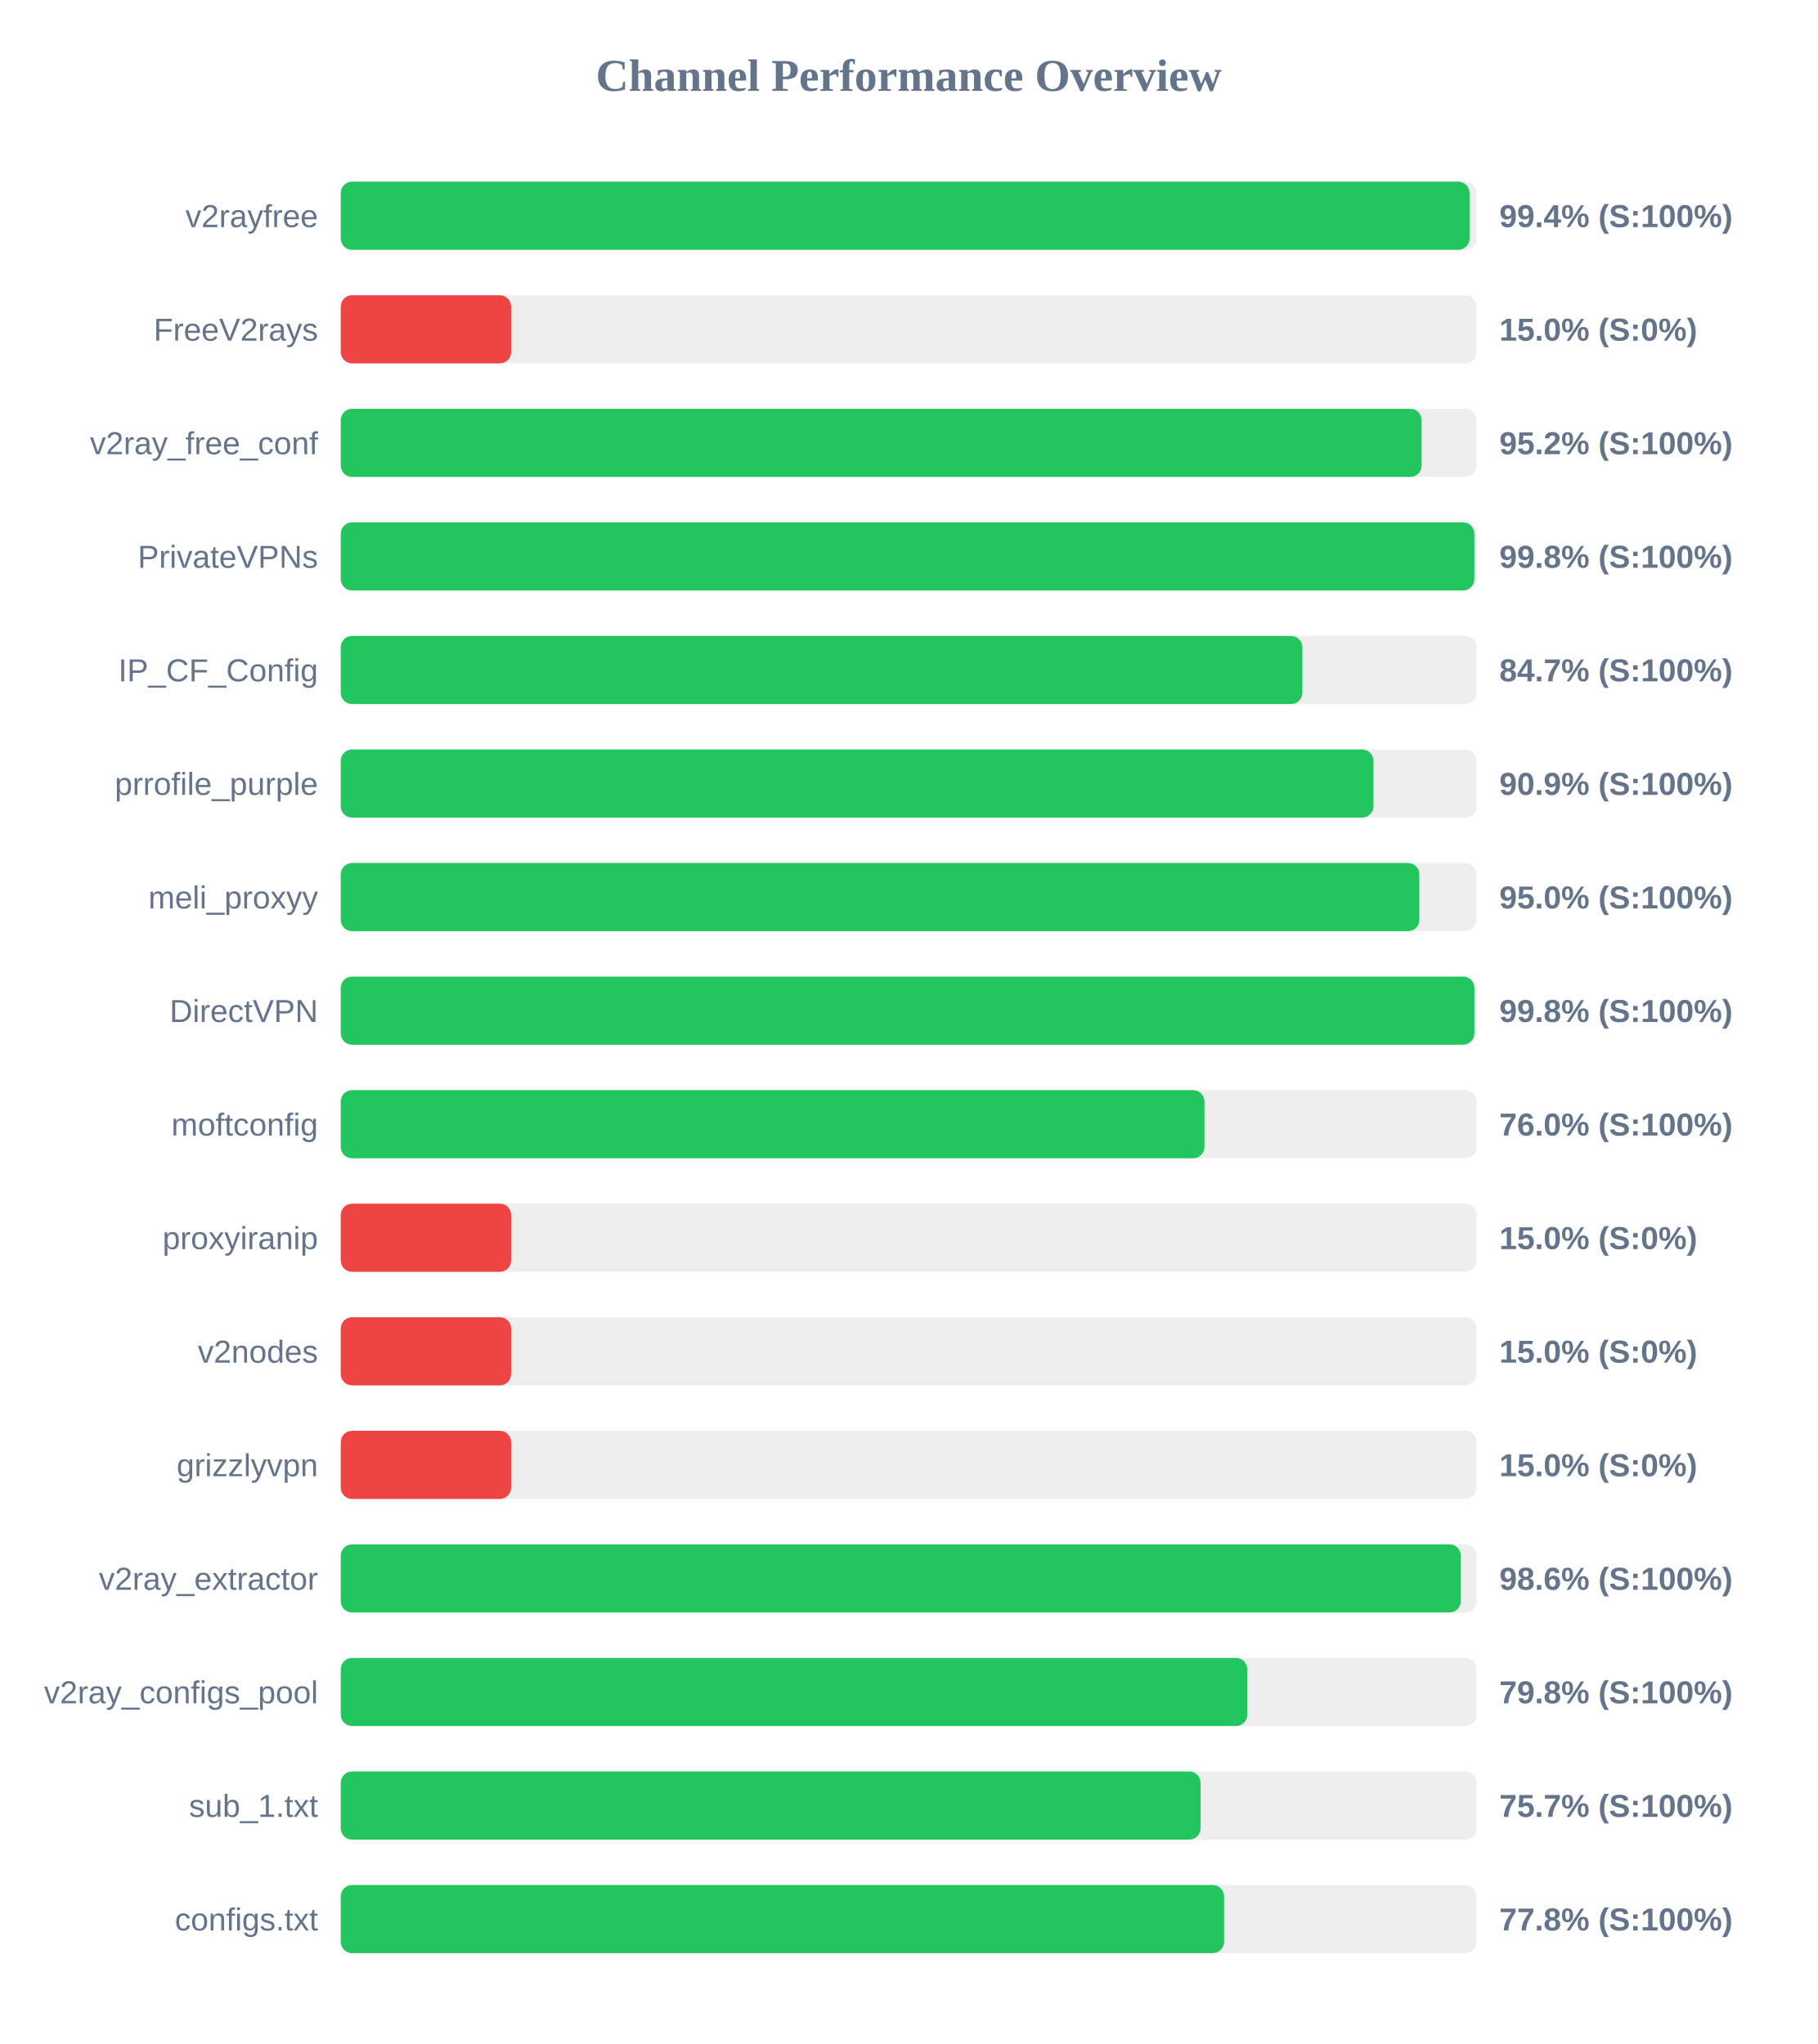
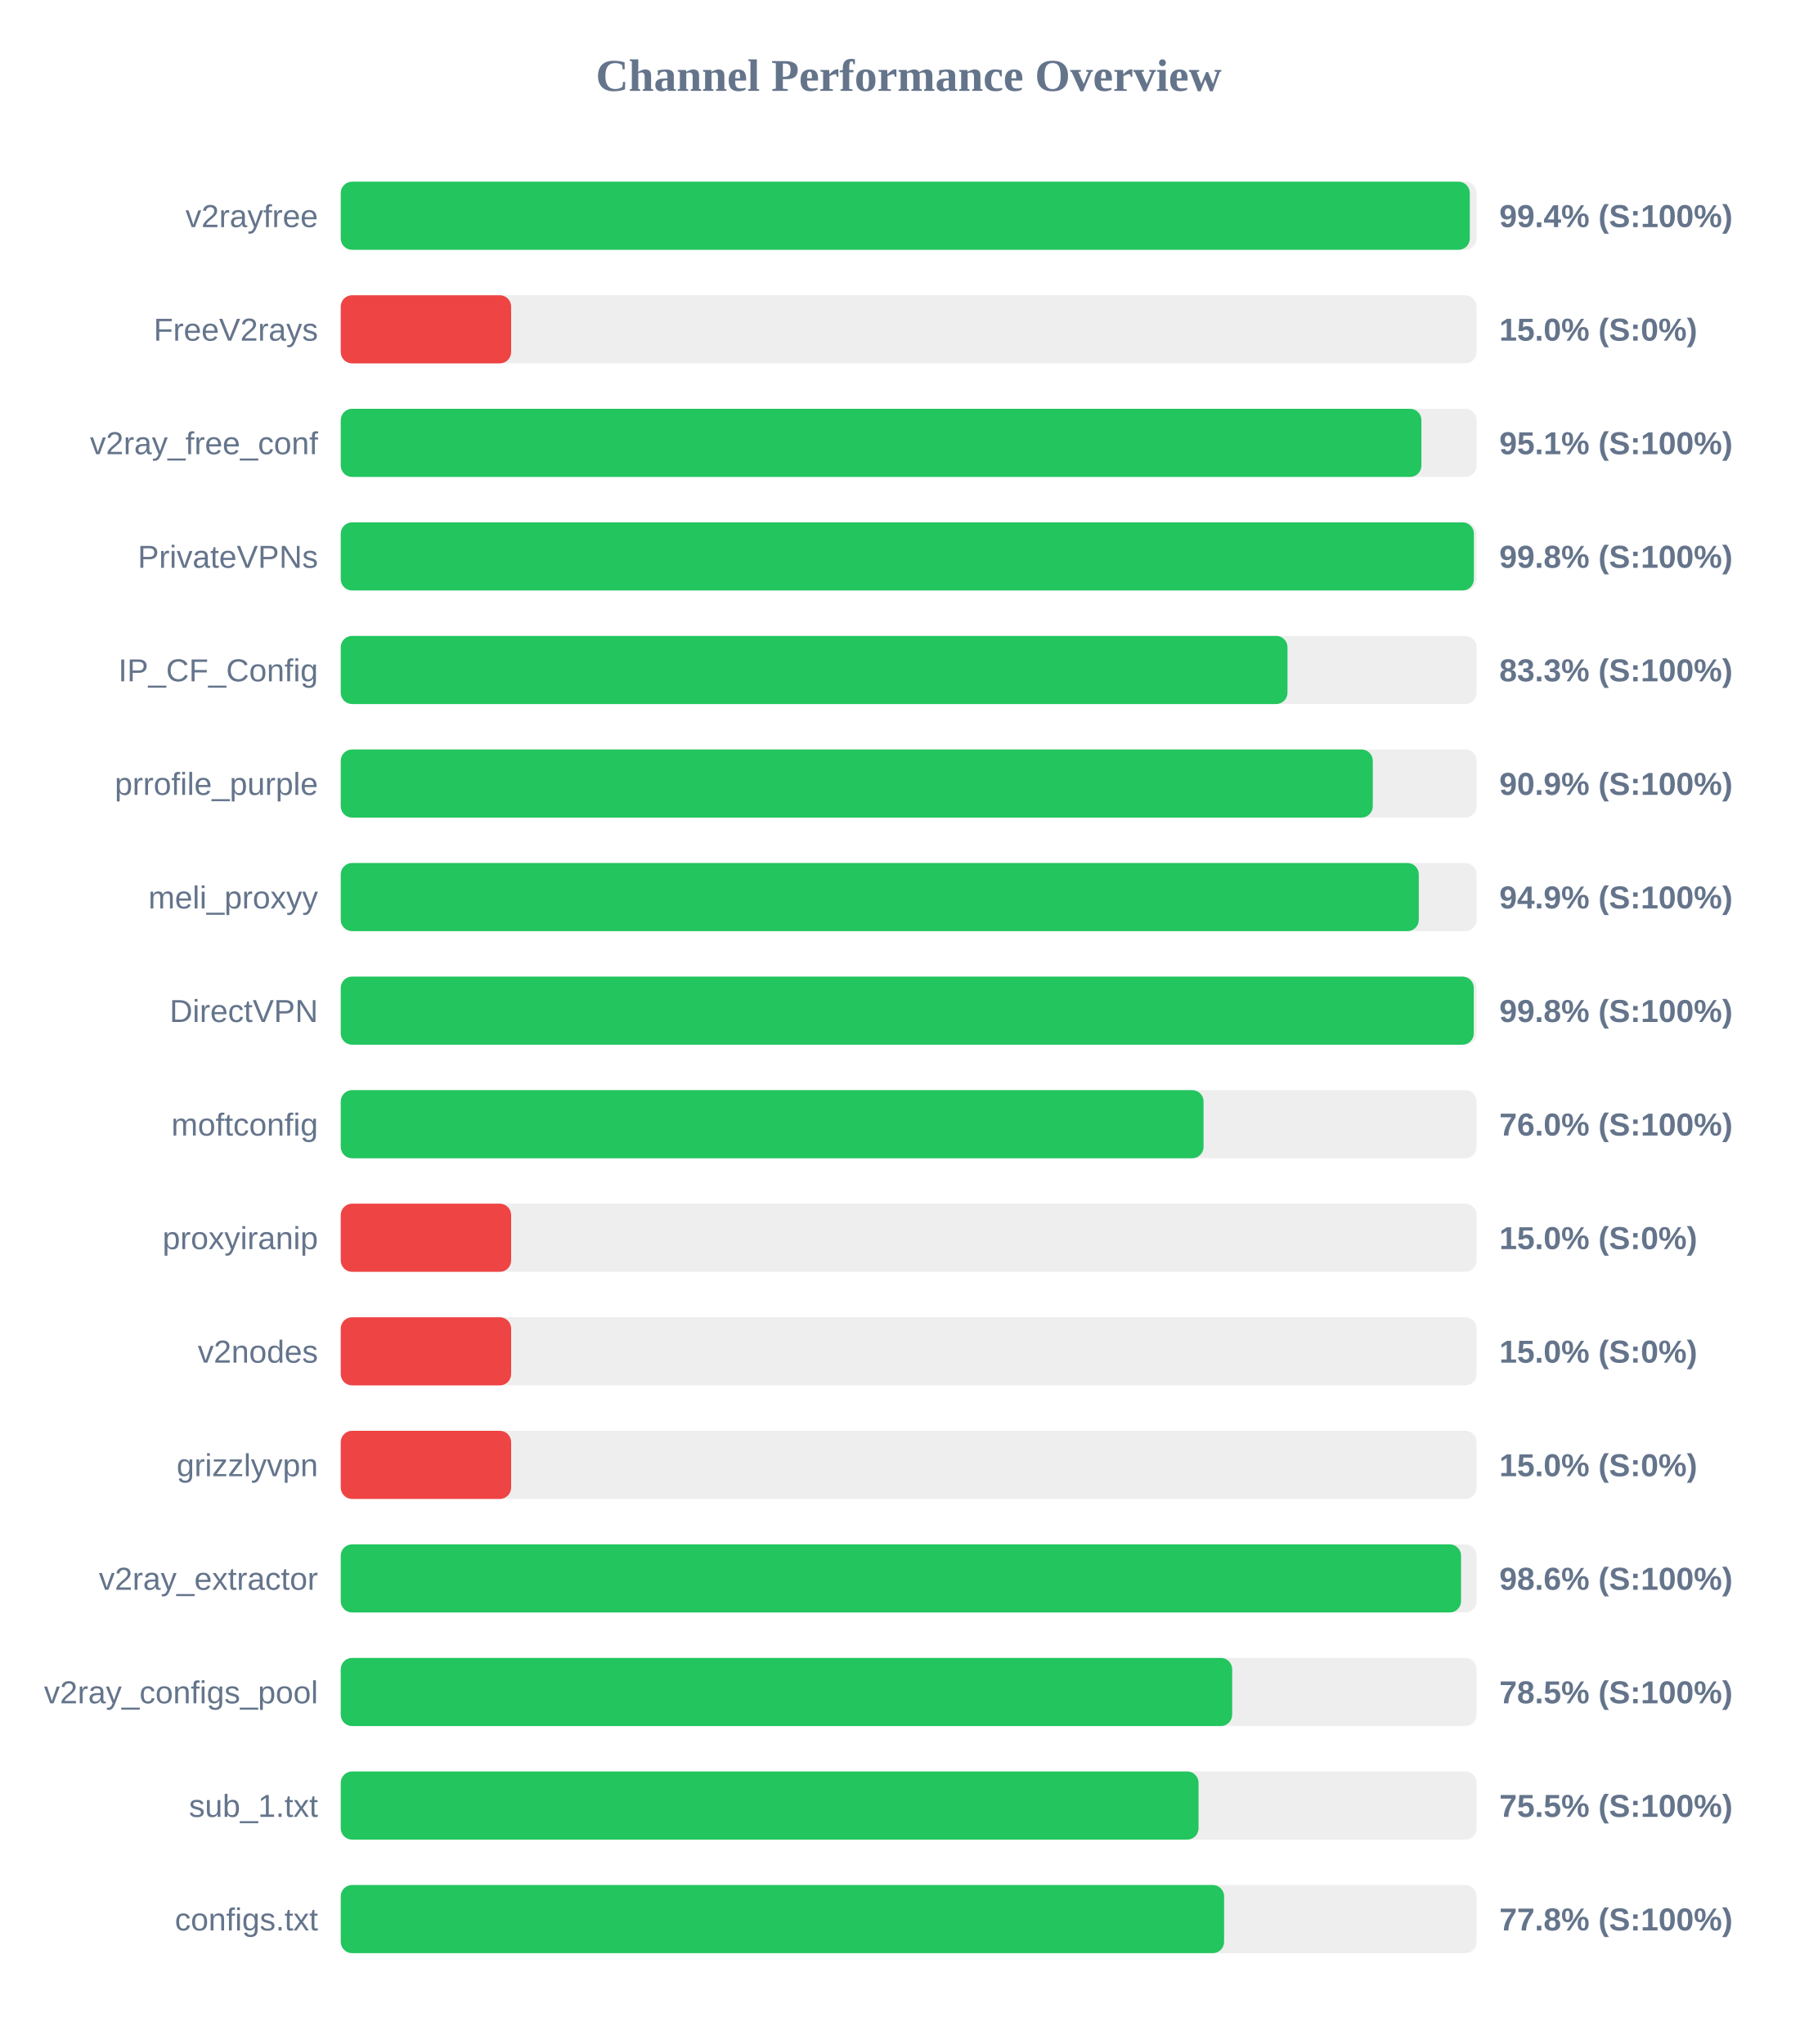
<svg xmlns="http://www.w3.org/2000/svg" width="800" height="900" version="1.1">
  <style>
        .row { font: 14px Arial; fill: #64748b; }
        .score { font: bold 14px Arial; fill: #64748b; }
    </style>
  <text x="400" y="40" text-anchor="middle" font-size="20px" font-weight="bold" fill="#64748b">Channel Performance Overview</text>
  <rect x="150" y="80" width="500" height="30" fill="#eee" rx="5" />
-   <rect x="150" y="80" width="496.9" height="30" fill="#22c55e" rx="5" />
+   <rect x="150" y="80" width="497.0" height="30" fill="#22c55e" rx="5" />
  <text x="140" y="100" text-anchor="end" class="row">v2rayfree</text>
  <text x="660" y="100" text-anchor="start" class="score">99.4% (S:100%)</text>
  <rect x="150" y="130" width="500" height="30" fill="#eee" rx="5" />
  <rect x="150" y="130" width="75.0" height="30" fill="#ef4444" rx="5" />
  <text x="140" y="150" text-anchor="end" class="row">FreeV2rays</text>
  <text x="660" y="150" text-anchor="start" class="score">15.0% (S:0%)</text>
  <rect x="150" y="180" width="500" height="30" fill="#eee" rx="5" />
-   <rect x="150" y="180" width="475.8" height="30" fill="#22c55e" rx="5" />
+   <rect x="150" y="180" width="475.7" height="30" fill="#22c55e" rx="5" />
  <text x="140" y="200" text-anchor="end" class="row">v2ray_free_conf</text>
-   <text x="660" y="200" text-anchor="start" class="score">95.2% (S:100%)</text>
+   <text x="660" y="200" text-anchor="start" class="score">95.1% (S:100%)</text>
  <rect x="150" y="230" width="500" height="30" fill="#eee" rx="5" />
-   <rect x="150" y="230" width="499.0" height="30" fill="#22c55e" rx="5" />
+   <rect x="150" y="230" width="498.8" height="30" fill="#22c55e" rx="5" />
  <text x="140" y="250" text-anchor="end" class="row">PrivateVPNs</text>
  <text x="660" y="250" text-anchor="start" class="score">99.8% (S:100%)</text>
  <rect x="150" y="280" width="500" height="30" fill="#eee" rx="5" />
-   <rect x="150" y="280" width="423.3" height="30" fill="#22c55e" rx="5" />
+   <rect x="150" y="280" width="416.75" height="30" fill="#22c55e" rx="5" />
  <text x="140" y="300" text-anchor="end" class="row">IP_CF_Config</text>
-   <text x="660" y="300" text-anchor="start" class="score">84.7% (S:100%)</text>
+   <text x="660" y="300" text-anchor="start" class="score">83.3% (S:100%)</text>
  <rect x="150" y="330" width="500" height="30" fill="#eee" rx="5" />
-   <rect x="150" y="330" width="454.6" height="30" fill="#22c55e" rx="5" />
+   <rect x="150" y="330" width="454.3" height="30" fill="#22c55e" rx="5" />
  <text x="140" y="350" text-anchor="end" class="row">prrofile_purple</text>
  <text x="660" y="350" text-anchor="start" class="score">90.9% (S:100%)</text>
  <rect x="150" y="380" width="500" height="30" fill="#eee" rx="5" />
-   <rect x="150" y="380" width="474.8" height="30" fill="#22c55e" rx="5" />
+   <rect x="150" y="380" width="474.55" height="30" fill="#22c55e" rx="5" />
  <text x="140" y="400" text-anchor="end" class="row">meli_proxyy</text>
-   <text x="660" y="400" text-anchor="start" class="score">95.0% (S:100%)</text>
+   <text x="660" y="400" text-anchor="start" class="score">94.9% (S:100%)</text>
  <rect x="150" y="430" width="500" height="30" fill="#eee" rx="5" />
-   <rect x="150" y="430" width="499.0" height="30" fill="#22c55e" rx="5" />
+   <rect x="150" y="430" width="498.75" height="30" fill="#22c55e" rx="5" />
  <text x="140" y="450" text-anchor="end" class="row">DirectVPN</text>
  <text x="660" y="450" text-anchor="start" class="score">99.8% (S:100%)</text>
  <rect x="150" y="480" width="500" height="30" fill="#eee" rx="5" />
-   <rect x="150" y="480" width="380.2" height="30" fill="#22c55e" rx="5" />
+   <rect x="150" y="480" width="379.8" height="30" fill="#22c55e" rx="5" />
  <text x="140" y="500" text-anchor="end" class="row">moftconfig</text>
  <text x="660" y="500" text-anchor="start" class="score">76.0% (S:100%)</text>
  <rect x="150" y="530" width="500" height="30" fill="#eee" rx="5" />
  <rect x="150" y="530" width="75.0" height="30" fill="#ef4444" rx="5" />
  <text x="140" y="550" text-anchor="end" class="row">proxyiranip</text>
  <text x="660" y="550" text-anchor="start" class="score">15.0% (S:0%)</text>
  <rect x="150" y="580" width="500" height="30" fill="#eee" rx="5" />
  <rect x="150" y="580" width="75.0" height="30" fill="#ef4444" rx="5" />
  <text x="140" y="600" text-anchor="end" class="row">v2nodes</text>
  <text x="660" y="600" text-anchor="start" class="score">15.0% (S:0%)</text>
  <rect x="150" y="630" width="500" height="30" fill="#eee" rx="5" />
  <rect x="150" y="630" width="75.0" height="30" fill="#ef4444" rx="5" />
  <text x="140" y="650" text-anchor="end" class="row">grizzlyvpn</text>
  <text x="660" y="650" text-anchor="start" class="score">15.0% (S:0%)</text>
  <rect x="150" y="680" width="500" height="30" fill="#eee" rx="5" />
-   <rect x="150" y="680" width="493.05" height="30" fill="#22c55e" rx="5" />
+   <rect x="150" y="680" width="493.15" height="30" fill="#22c55e" rx="5" />
  <text x="140" y="700" text-anchor="end" class="row">v2ray_extractor</text>
  <text x="660" y="700" text-anchor="start" class="score">98.6% (S:100%)</text>
  <rect x="150" y="730" width="500" height="30" fill="#eee" rx="5" />
-   <rect x="150" y="730" width="399.05" height="30" fill="#22c55e" rx="5" />
+   <rect x="150" y="730" width="392.4" height="30" fill="#22c55e" rx="5" />
  <text x="140" y="750" text-anchor="end" class="row">v2ray_configs_pool</text>
-   <text x="660" y="750" text-anchor="start" class="score">79.8% (S:100%)</text>
+   <text x="660" y="750" text-anchor="start" class="score">78.5% (S:100%)</text>
  <rect x="150" y="780" width="500" height="30" fill="#eee" rx="5" />
-   <rect x="150" y="780" width="378.5" height="30" fill="#22c55e" rx="5" />
+   <rect x="150" y="780" width="377.6" height="30" fill="#22c55e" rx="5" />
  <text x="140" y="800" text-anchor="end" class="row">sub_1.txt</text>
-   <text x="660" y="800" text-anchor="start" class="score">75.7% (S:100%)</text>
+   <text x="660" y="800" text-anchor="start" class="score">75.5% (S:100%)</text>
  <rect x="150" y="830" width="500" height="30" fill="#eee" rx="5" />
  <rect x="150" y="830" width="388.85" height="30" fill="#22c55e" rx="5" />
  <text x="140" y="850" text-anchor="end" class="row">configs.txt</text>
  <text x="660" y="850" text-anchor="start" class="score">77.8% (S:100%)</text>
</svg>
